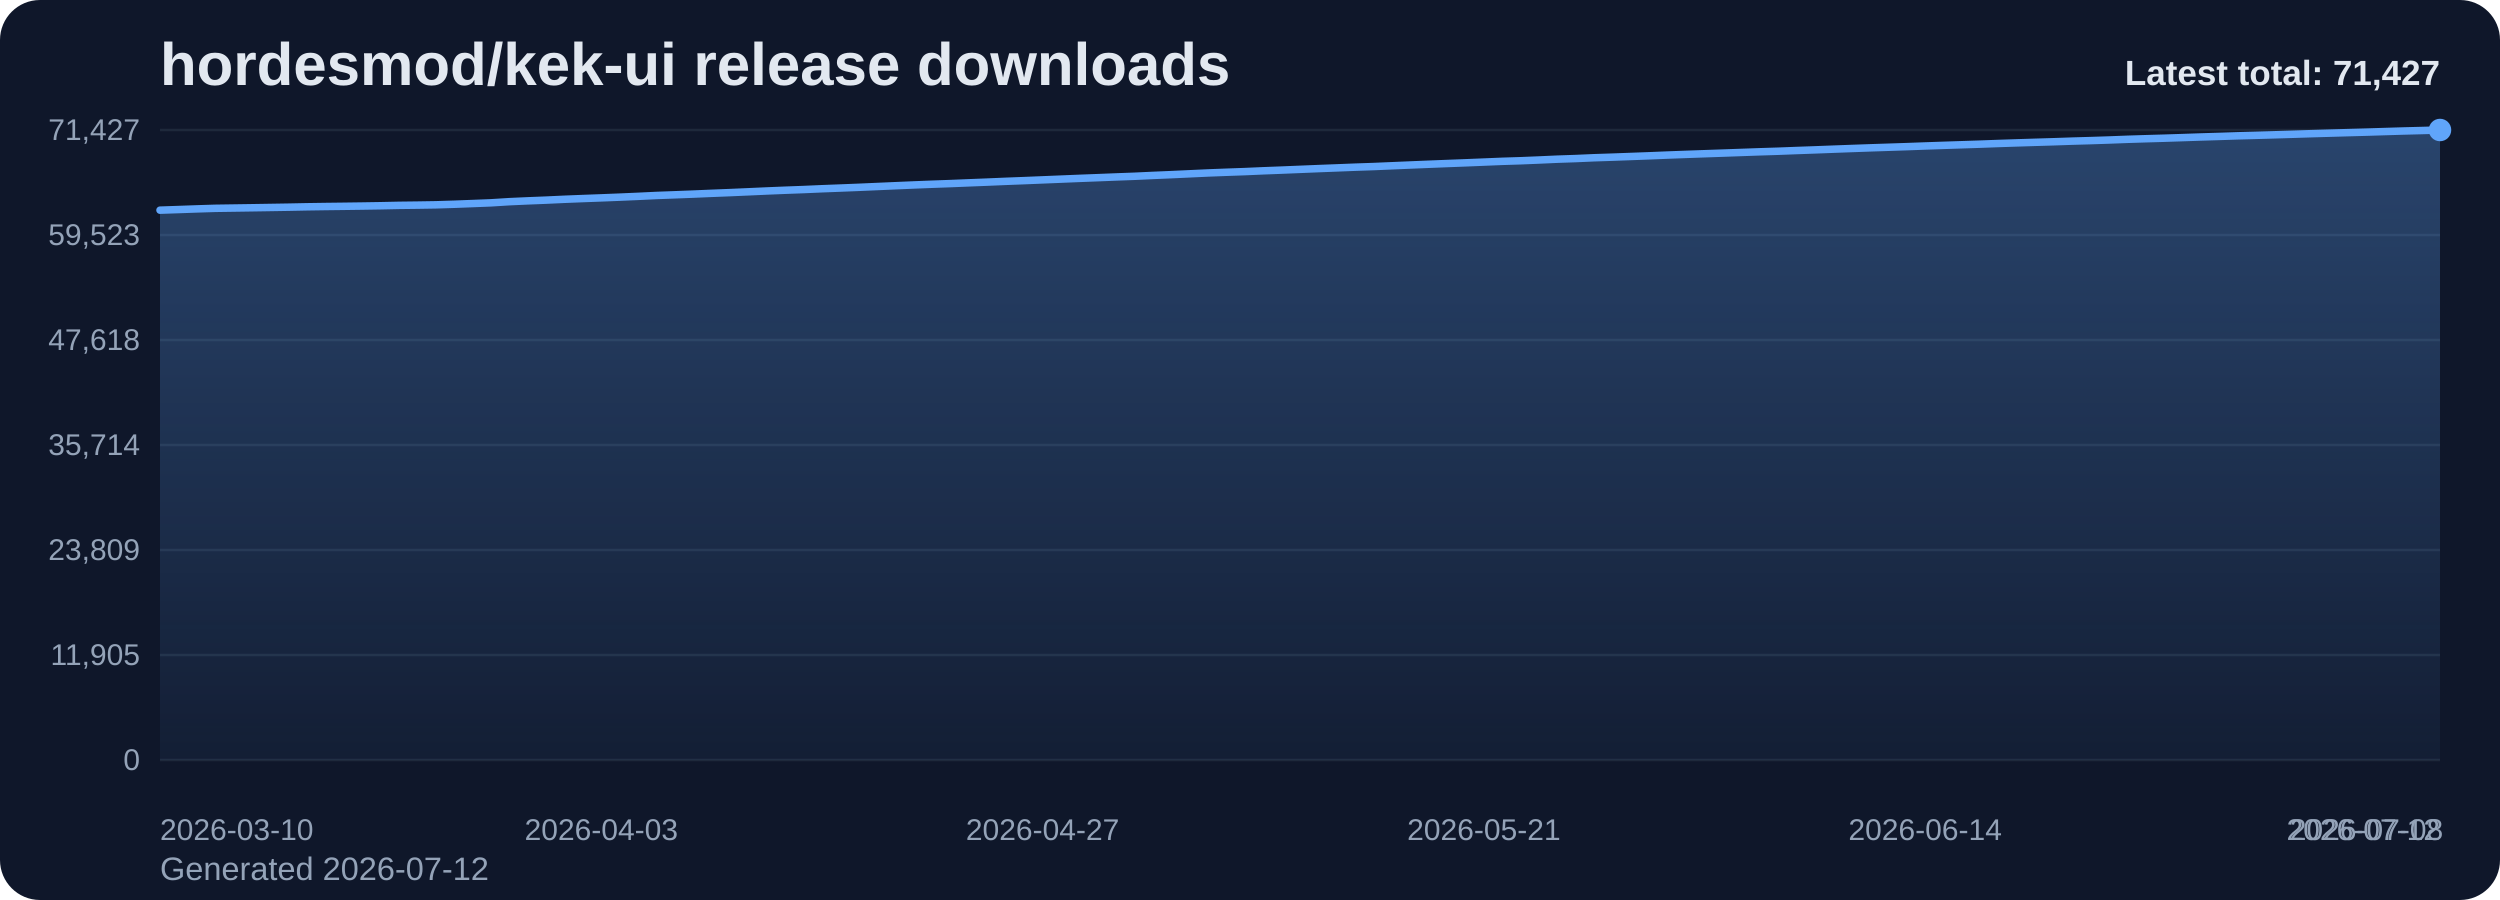
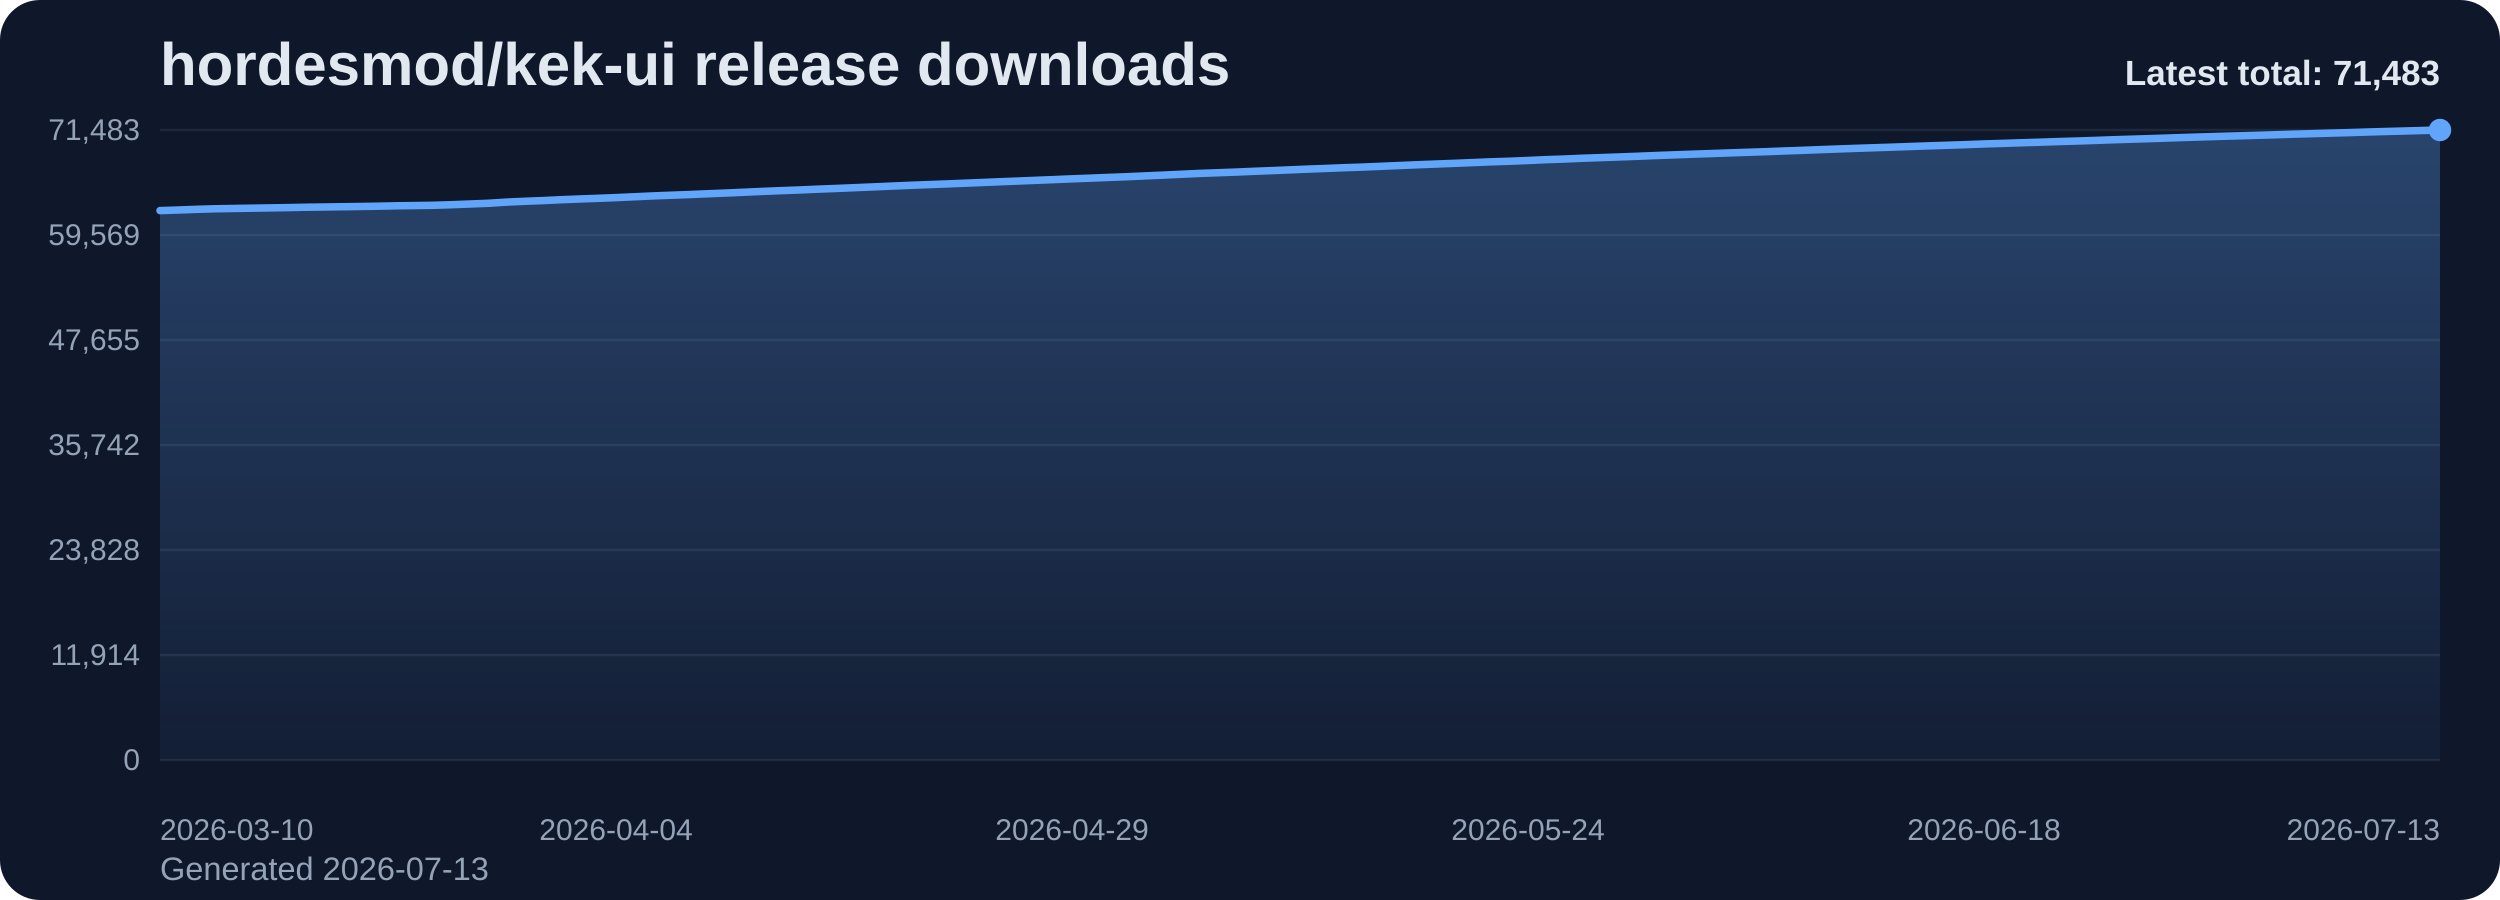
<svg xmlns="http://www.w3.org/2000/svg" viewBox="0 0 1000 360" role="img" aria-label="hordesmod/kek-ui release downloads chart">
  <defs>
    <linearGradient id="fill-total-trend-slate" x1="0" y1="0" x2="0" y2="1">
      <stop offset="0%" stop-color="#60a5fa" stop-opacity="0.32" />
      <stop offset="100%" stop-color="#60a5fa" stop-opacity="0.05" />
    </linearGradient>
    <style>
      .bg { fill: #0f172a; }
      .title { font: 700 24px Arial, sans-serif; fill: #e2e8f0; }
      .sub { font: 400 13px Arial, sans-serif; fill: #94a3b8; }
      .grid { stroke: #1e293b; stroke-width: 1; }
      .axis { font: 400 12px Arial, sans-serif; fill: #94a3b8; }
      .line { fill: none; stroke: #60a5fa; stroke-width: 3; stroke-linecap: round; stroke-linejoin: round; }
      .dot { fill: #60a5fa; }
      .value { font: 600 11px Arial, sans-serif; fill: #cbd5e1; }
      .latest { font: 700 14px Arial, sans-serif; fill: #e2e8f0; }
    </style>
  </defs>
  <rect class="bg" x="0" y="0" width="1000" height="360" rx="16" />
  <text class="title" x="64" y="34">hordesmod/kek-ui release downloads</text>
-   <text class="sub" x="64" y="352">Generated 2026-07-12</text>
+   <text class="sub" x="64" y="352">Generated 2026-07-13</text>
  <line x1="64" y1="52.00" x2="976" y2="52.00" class="grid" />
-   <text x="56" y="56.00" text-anchor="end" class="axis">71,427</text>
+   <text x="56" y="56.00" text-anchor="end" class="axis">71,483</text>
  <line x1="64" y1="94.00" x2="976" y2="94.00" class="grid" />
-   <text x="56" y="98.00" text-anchor="end" class="axis">59,523</text>
+   <text x="56" y="98.00" text-anchor="end" class="axis">59,569</text>
  <line x1="64" y1="136.00" x2="976" y2="136.00" class="grid" />
-   <text x="56" y="140.00" text-anchor="end" class="axis">47,618</text>
+   <text x="56" y="140.00" text-anchor="end" class="axis">47,655</text>
  <line x1="64" y1="178.00" x2="976" y2="178.00" class="grid" />
-   <text x="56" y="182.00" text-anchor="end" class="axis">35,714</text>
+   <text x="56" y="182.00" text-anchor="end" class="axis">35,742</text>
  <line x1="64" y1="220.00" x2="976" y2="220.00" class="grid" />
-   <text x="56" y="224.00" text-anchor="end" class="axis">23,809</text>
+   <text x="56" y="224.00" text-anchor="end" class="axis">23,828</text>
  <line x1="64" y1="262.00" x2="976" y2="262.00" class="grid" />
-   <text x="56" y="266.00" text-anchor="end" class="axis">11,905</text>
+   <text x="56" y="266.00" text-anchor="end" class="axis">11,914</text>
  <line x1="64" y1="304.00" x2="976" y2="304.00" class="grid" />
  <text x="56" y="308.00" text-anchor="end" class="axis">0</text>
-   <path d="M 64.00 304 L 64.00 84.07 L 71.35 83.82 L 78.71 83.56 L 86.06 83.33 L 93.42 83.22 L 100.77 83.11 L 108.13 82.99 L 115.48 82.87 L 122.84 82.72 L 130.19 82.61 L 137.55 82.52 L 144.90 82.42 L 152.26 82.30 L 159.61 82.14 L 166.97 82.05 L 174.32 81.93 L 181.68 81.70 L 189.03 81.42 L 196.39 81.13 L 203.74 80.67 L 211.10 80.34 L 218.45 80.05 L 225.81 79.71 L 233.16 79.42 L 240.52 79.15 L 247.87 78.86 L 255.23 78.54 L 262.58 78.19 L 269.94 77.92 L 277.29 77.64 L 284.65 77.33 L 292.00 77.04 L 299.35 76.72 L 306.71 76.39 L 314.06 76.09 L 321.42 75.82 L 328.77 75.50 L 336.13 75.22 L 343.48 74.93 L 350.84 74.61 L 358.19 74.29 L 365.55 73.98 L 372.90 73.69 L 380.26 73.43 L 387.61 73.13 L 394.97 72.84 L 402.32 72.53 L 409.68 72.25 L 417.03 71.95 L 424.39 71.65 L 431.74 71.35 L 439.10 71.07 L 446.45 70.78 L 453.81 70.51 L 461.16 70.17 L 468.52 69.86 L 475.87 69.52 L 483.23 69.18 L 490.58 68.90 L 497.94 68.64 L 505.29 68.32 L 512.65 68.04 L 520.00 67.74 L 527.35 67.44 L 534.71 67.16 L 542.06 66.87 L 549.42 66.62 L 556.77 66.31 L 564.13 66.00 L 571.48 65.70 L 578.84 65.41 L 586.19 65.13 L 593.55 64.83 L 600.90 64.53 L 608.26 64.30 L 615.61 64.00 L 622.97 63.67 L 630.32 63.42 L 637.68 63.10 L 645.03 62.86 L 652.39 62.59 L 659.74 62.32 L 667.10 62.02 L 674.45 61.75 L 681.81 61.49 L 689.16 61.24 L 696.52 60.98 L 703.87 60.72 L 711.23 60.49 L 718.58 60.21 L 725.94 59.95 L 733.29 59.67 L 740.65 59.40 L 748.00 59.14 L 755.35 58.90 L 762.71 58.66 L 770.06 58.39 L 777.42 58.14 L 784.77 57.90 L 792.13 57.66 L 799.48 57.39 L 806.84 57.15 L 814.19 56.92 L 821.55 56.70 L 828.90 56.45 L 836.26 56.24 L 843.61 56.00 L 850.97 55.72 L 858.32 55.49 L 865.68 55.28 L 873.03 55.04 L 880.39 54.79 L 887.74 54.57 L 895.10 54.33 L 902.45 54.13 L 909.81 53.92 L 917.16 53.70 L 924.52 53.47 L 931.87 53.26 L 939.23 53.05 L 946.58 52.85 L 953.94 52.62 L 961.29 52.40 L 968.65 52.21 L 976.00 52.00 L 976.00 304 Z" fill="url(#fill-total-trend-slate)" />
-   <polyline class="line" points="64.00,84.07 71.35,83.82 78.71,83.56 86.06,83.33 93.42,83.22 100.77,83.11 108.13,82.99 115.48,82.87 122.84,82.72 130.19,82.61 137.55,82.52 144.90,82.42 152.26,82.30 159.61,82.14 166.97,82.05 174.32,81.93 181.68,81.70 189.03,81.42 196.39,81.13 203.74,80.67 211.10,80.34 218.45,80.05 225.81,79.71 233.16,79.42 240.52,79.15 247.87,78.86 255.23,78.54 262.58,78.19 269.94,77.92 277.29,77.64 284.65,77.33 292.00,77.04 299.35,76.72 306.71,76.39 314.06,76.09 321.42,75.82 328.77,75.50 336.13,75.22 343.48,74.93 350.84,74.61 358.19,74.29 365.55,73.98 372.90,73.69 380.26,73.43 387.61,73.13 394.97,72.84 402.32,72.53 409.68,72.25 417.03,71.95 424.39,71.65 431.74,71.35 439.10,71.07 446.45,70.78 453.81,70.51 461.16,70.17 468.52,69.86 475.87,69.52 483.23,69.18 490.58,68.90 497.94,68.64 505.29,68.32 512.65,68.04 520.00,67.74 527.35,67.44 534.71,67.16 542.06,66.87 549.42,66.62 556.77,66.31 564.13,66.00 571.48,65.70 578.84,65.41 586.19,65.13 593.55,64.83 600.90,64.53 608.26,64.30 615.61,64.00 622.97,63.67 630.32,63.42 637.68,63.10 645.03,62.86 652.39,62.59 659.74,62.32 667.10,62.02 674.45,61.75 681.81,61.49 689.16,61.24 696.52,60.98 703.87,60.72 711.23,60.49 718.58,60.21 725.94,59.95 733.29,59.67 740.65,59.40 748.00,59.14 755.35,58.90 762.71,58.66 770.06,58.39 777.42,58.14 784.77,57.90 792.13,57.66 799.48,57.39 806.84,57.15 814.19,56.92 821.55,56.70 828.90,56.45 836.26,56.24 843.61,56.00 850.97,55.72 858.32,55.49 865.68,55.28 873.03,55.04 880.39,54.79 887.74,54.57 895.10,54.33 902.45,54.13 909.81,53.92 917.16,53.70 924.52,53.47 931.87,53.26 939.23,53.05 946.58,52.85 953.94,52.62 961.29,52.40 968.65,52.21 976.00,52.00" />
+   <path d="M 64.00 304 L 64.00 84.24 L 71.30 84.00 L 78.59 83.73 L 85.89 83.51 L 93.18 83.39 L 100.48 83.28 L 107.78 83.16 L 115.07 83.04 L 122.37 82.89 L 129.66 82.79 L 136.96 82.69 L 144.26 82.59 L 151.55 82.47 L 158.85 82.31 L 166.14 82.22 L 173.44 82.11 L 180.74 81.88 L 188.03 81.60 L 195.33 81.31 L 202.62 80.84 L 209.92 80.51 L 217.22 80.23 L 224.51 79.88 L 231.81 79.59 L 239.10 79.33 L 246.40 79.04 L 253.70 78.71 L 260.99 78.37 L 268.29 78.09 L 275.58 77.82 L 282.88 77.51 L 290.18 77.22 L 297.47 76.90 L 304.77 76.57 L 312.06 76.27 L 319.36 76.00 L 326.66 75.68 L 333.95 75.40 L 341.25 75.10 L 348.54 74.79 L 355.84 74.47 L 363.14 74.16 L 370.43 73.87 L 377.73 73.61 L 385.02 73.31 L 392.32 73.02 L 399.62 72.71 L 406.91 72.43 L 414.21 72.13 L 421.50 71.84 L 428.80 71.53 L 436.10 71.26 L 443.39 70.96 L 450.69 70.69 L 457.98 70.36 L 465.28 70.04 L 472.58 69.70 L 479.87 69.36 L 487.17 69.09 L 494.46 68.83 L 501.76 68.51 L 509.06 68.23 L 516.35 67.93 L 523.65 67.62 L 530.94 67.35 L 538.24 67.06 L 545.54 66.81 L 552.83 66.50 L 560.13 66.19 L 567.42 65.88 L 574.72 65.60 L 582.02 65.32 L 589.31 65.02 L 596.61 64.72 L 603.90 64.49 L 611.20 64.19 L 618.50 63.86 L 625.79 63.61 L 633.09 63.29 L 640.38 63.04 L 647.68 62.78 L 654.98 62.51 L 662.27 62.21 L 669.57 61.94 L 676.86 61.68 L 684.16 61.43 L 691.46 61.17 L 698.75 60.92 L 706.05 60.68 L 713.34 60.40 L 720.64 60.14 L 727.94 59.86 L 735.23 59.59 L 742.53 59.33 L 749.82 59.09 L 757.12 58.85 L 764.42 58.59 L 771.71 58.33 L 779.01 58.10 L 786.30 57.85 L 793.60 57.58 L 800.90 57.35 L 808.19 57.11 L 815.49 56.89 L 822.78 56.64 L 830.08 56.43 L 837.38 56.19 L 844.67 55.92 L 851.97 55.69 L 859.26 55.47 L 866.56 55.23 L 873.86 54.98 L 881.15 54.76 L 888.45 54.53 L 895.74 54.33 L 903.04 54.11 L 910.34 53.89 L 917.63 53.66 L 924.93 53.46 L 932.22 53.24 L 939.52 53.05 L 946.82 52.81 L 954.11 52.60 L 961.41 52.41 L 968.70 52.20 L 976.00 52.00 L 976.00 304 Z" fill="url(#fill-total-trend-slate)" />
+   <polyline class="line" points="64.00,84.24 71.30,84.00 78.59,83.73 85.89,83.51 93.18,83.39 100.48,83.28 107.78,83.16 115.07,83.04 122.37,82.89 129.66,82.79 136.96,82.69 144.26,82.59 151.55,82.47 158.85,82.31 166.14,82.22 173.44,82.11 180.74,81.88 188.03,81.60 195.33,81.31 202.62,80.84 209.92,80.51 217.22,80.23 224.51,79.88 231.81,79.59 239.10,79.33 246.40,79.04 253.70,78.71 260.99,78.37 268.29,78.09 275.58,77.82 282.88,77.51 290.18,77.22 297.47,76.90 304.77,76.57 312.06,76.27 319.36,76.00 326.66,75.68 333.95,75.40 341.25,75.10 348.54,74.79 355.84,74.47 363.14,74.16 370.43,73.87 377.73,73.61 385.02,73.31 392.32,73.02 399.62,72.71 406.91,72.43 414.21,72.13 421.50,71.84 428.80,71.53 436.10,71.26 443.39,70.96 450.69,70.69 457.98,70.36 465.28,70.04 472.58,69.70 479.87,69.36 487.17,69.09 494.46,68.83 501.76,68.51 509.06,68.23 516.35,67.93 523.65,67.62 530.94,67.35 538.24,67.06 545.54,66.81 552.83,66.50 560.13,66.19 567.42,65.88 574.72,65.60 582.02,65.32 589.31,65.02 596.61,64.72 603.90,64.49 611.20,64.19 618.50,63.86 625.79,63.61 633.09,63.29 640.38,63.04 647.68,62.78 654.98,62.51 662.27,62.21 669.57,61.94 676.86,61.68 684.16,61.43 691.46,61.17 698.75,60.92 706.05,60.68 713.34,60.40 720.64,60.14 727.94,59.86 735.23,59.59 742.53,59.33 749.82,59.09 757.12,58.85 764.42,58.59 771.71,58.33 779.01,58.10 786.30,57.85 793.60,57.58 800.90,57.35 808.19,57.11 815.49,56.89 822.78,56.64 830.08,56.43 837.38,56.19 844.67,55.92 851.97,55.69 859.26,55.47 866.56,55.23 873.86,54.98 881.15,54.76 888.45,54.53 895.74,54.33 903.04,54.11 910.34,53.89 917.63,53.66 924.93,53.46 932.22,53.24 939.52,53.05 946.82,52.81 954.11,52.60 961.41,52.41 968.70,52.20 976.00,52.00" />
  <circle class="dot" cx="976.00" cy="52.00" r="4.5" />
  <text class="axis" x="64.00" y="336" text-anchor="start">2026-03-10</text>
-   <text class="axis" x="240.52" y="336" text-anchor="middle">2026-04-03</text>
-   <text class="axis" x="417.03" y="336" text-anchor="middle">2026-04-27</text>
-   <text class="axis" x="593.55" y="336" text-anchor="middle">2026-05-21</text>
-   <text class="axis" x="770.06" y="336" text-anchor="middle">2026-06-14</text>
-   <text class="axis" x="946.58" y="336" text-anchor="middle">2026-07-08</text>
-   <text class="axis" x="976.00" y="336" text-anchor="end">2026-07-12</text>
-   <text class="latest" x="976" y="34" text-anchor="end">Latest total: 71,427</text>
+   <text class="axis" x="246.40" y="336" text-anchor="middle">2026-04-04</text>
+   <text class="axis" x="428.80" y="336" text-anchor="middle">2026-04-29</text>
+   <text class="axis" x="611.20" y="336" text-anchor="middle">2026-05-24</text>
+   <text class="axis" x="793.60" y="336" text-anchor="middle">2026-06-18</text>
+   <text class="axis" x="976.00" y="336" text-anchor="end">2026-07-13</text>
+   <text class="latest" x="976" y="34" text-anchor="end">Latest total: 71,483</text>
</svg>
